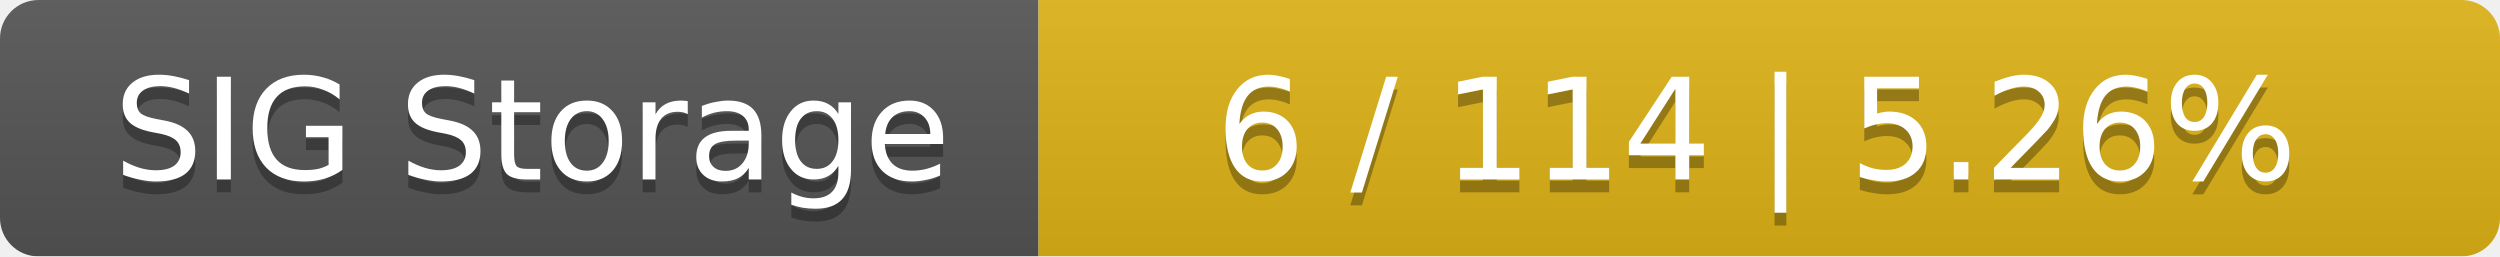
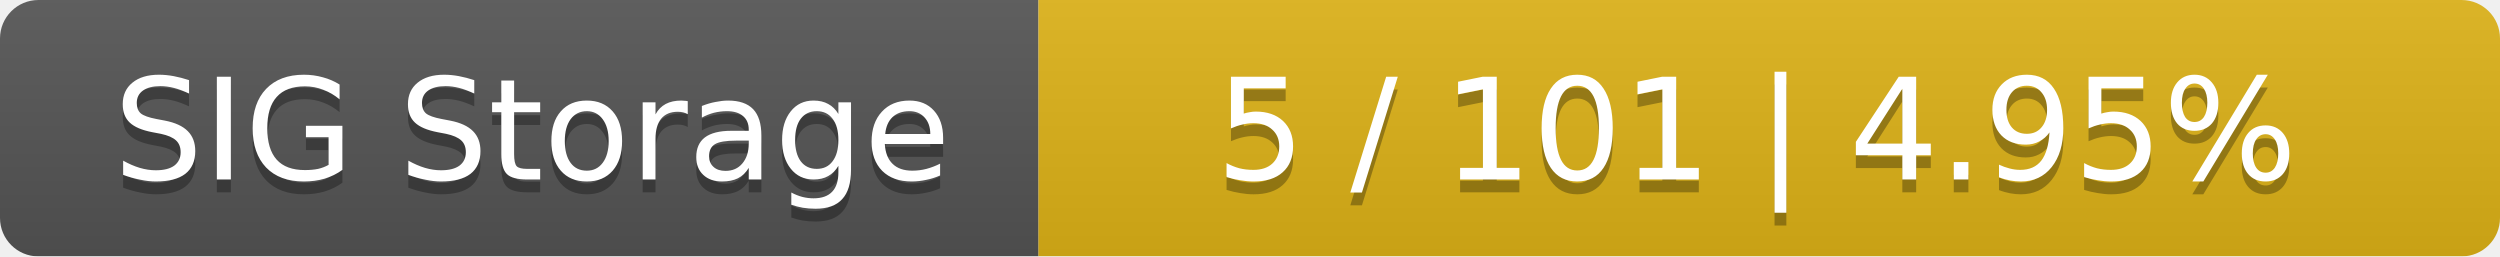
<svg xmlns="http://www.w3.org/2000/svg" width="195" height="20">
  <linearGradient id="smooth" x2="0" y2="100%">
    <stop offset="0" stop-color="#bbb" stop-opacity=".1" />
    <stop offset="1" stop-opacity=".1" />
  </linearGradient>
  <mask id="round">
    <rect width="195" height="20" rx="3" fill="#fff" />
  </mask>
  <g mask="url(#round)">
    <rect width="81" height="20" fill="#555" />
    <rect x="81" width="114" height="20" fill="#dfb317" />
    <rect width="195" height="20" fill="url(#smooth)" />
  </g>
  <g fill="#fff" text-anchor="middle" font-family="DejaVu Sans,Verdana,Geneva,sans-serif" font-size="11">
    <text x="41.5" y="15" fill="#010101" fill-opacity=".3">SIG Storage</text>
    <text x="41.5" y="14">SIG Storage</text>
-     <text x="137" y="15" fill="#010101" fill-opacity=".3">6 / 114    |    5.26%</text>
-     <text x="137" y="14">6 / 114    |    5.26%</text>
+     <text x="137" y="15" fill="#010101" fill-opacity=".3">5 / 101    |    4.95%</text>
+     <text x="137" y="14">5 / 101    |    4.95%</text>
  </g>
</svg>
